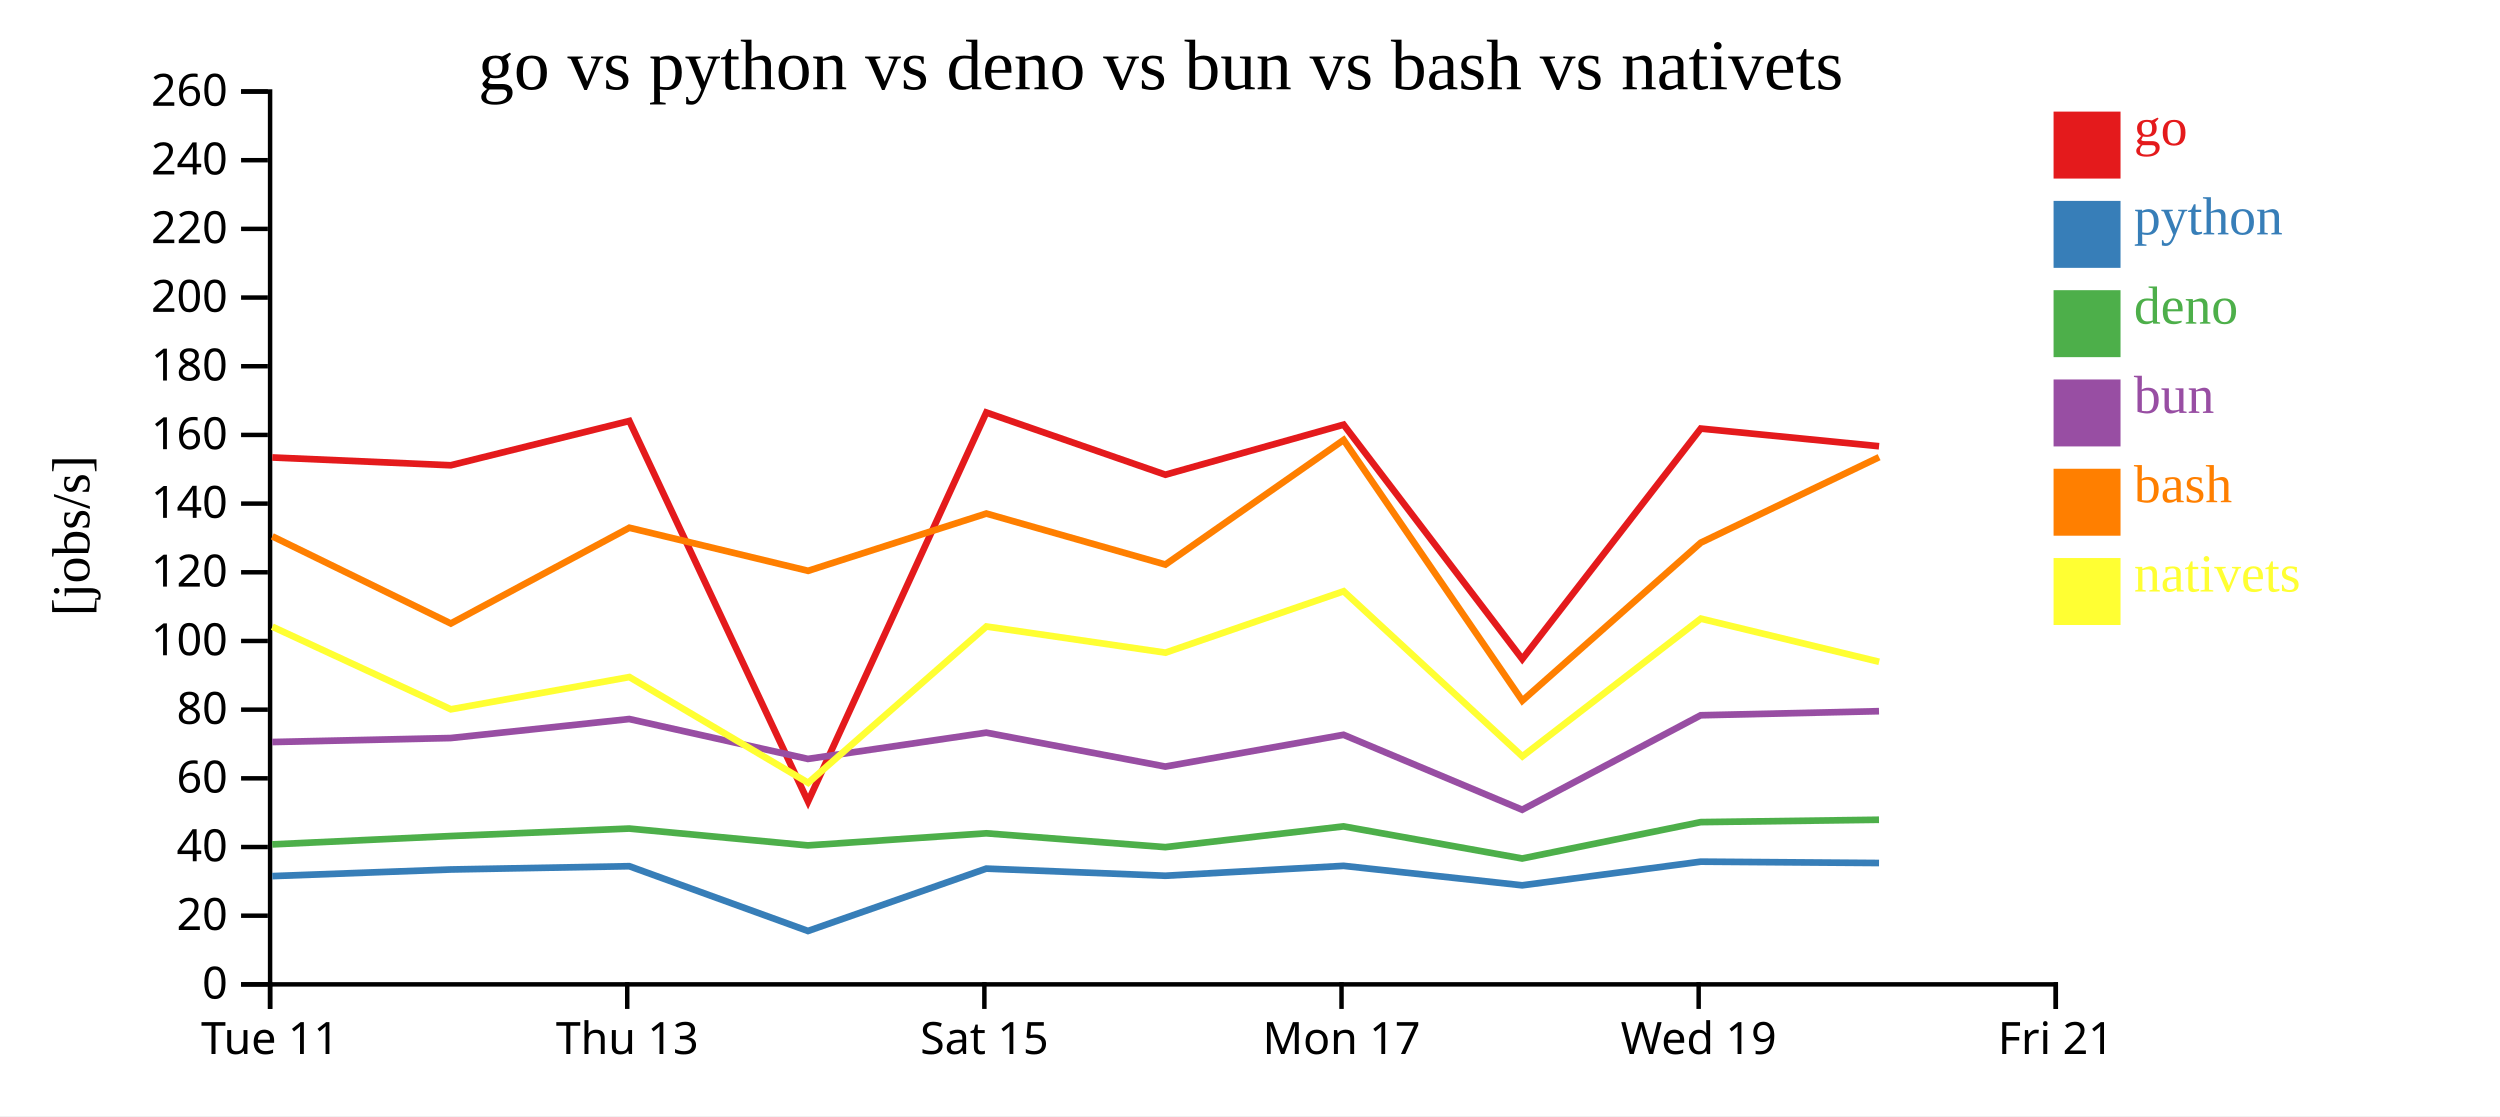
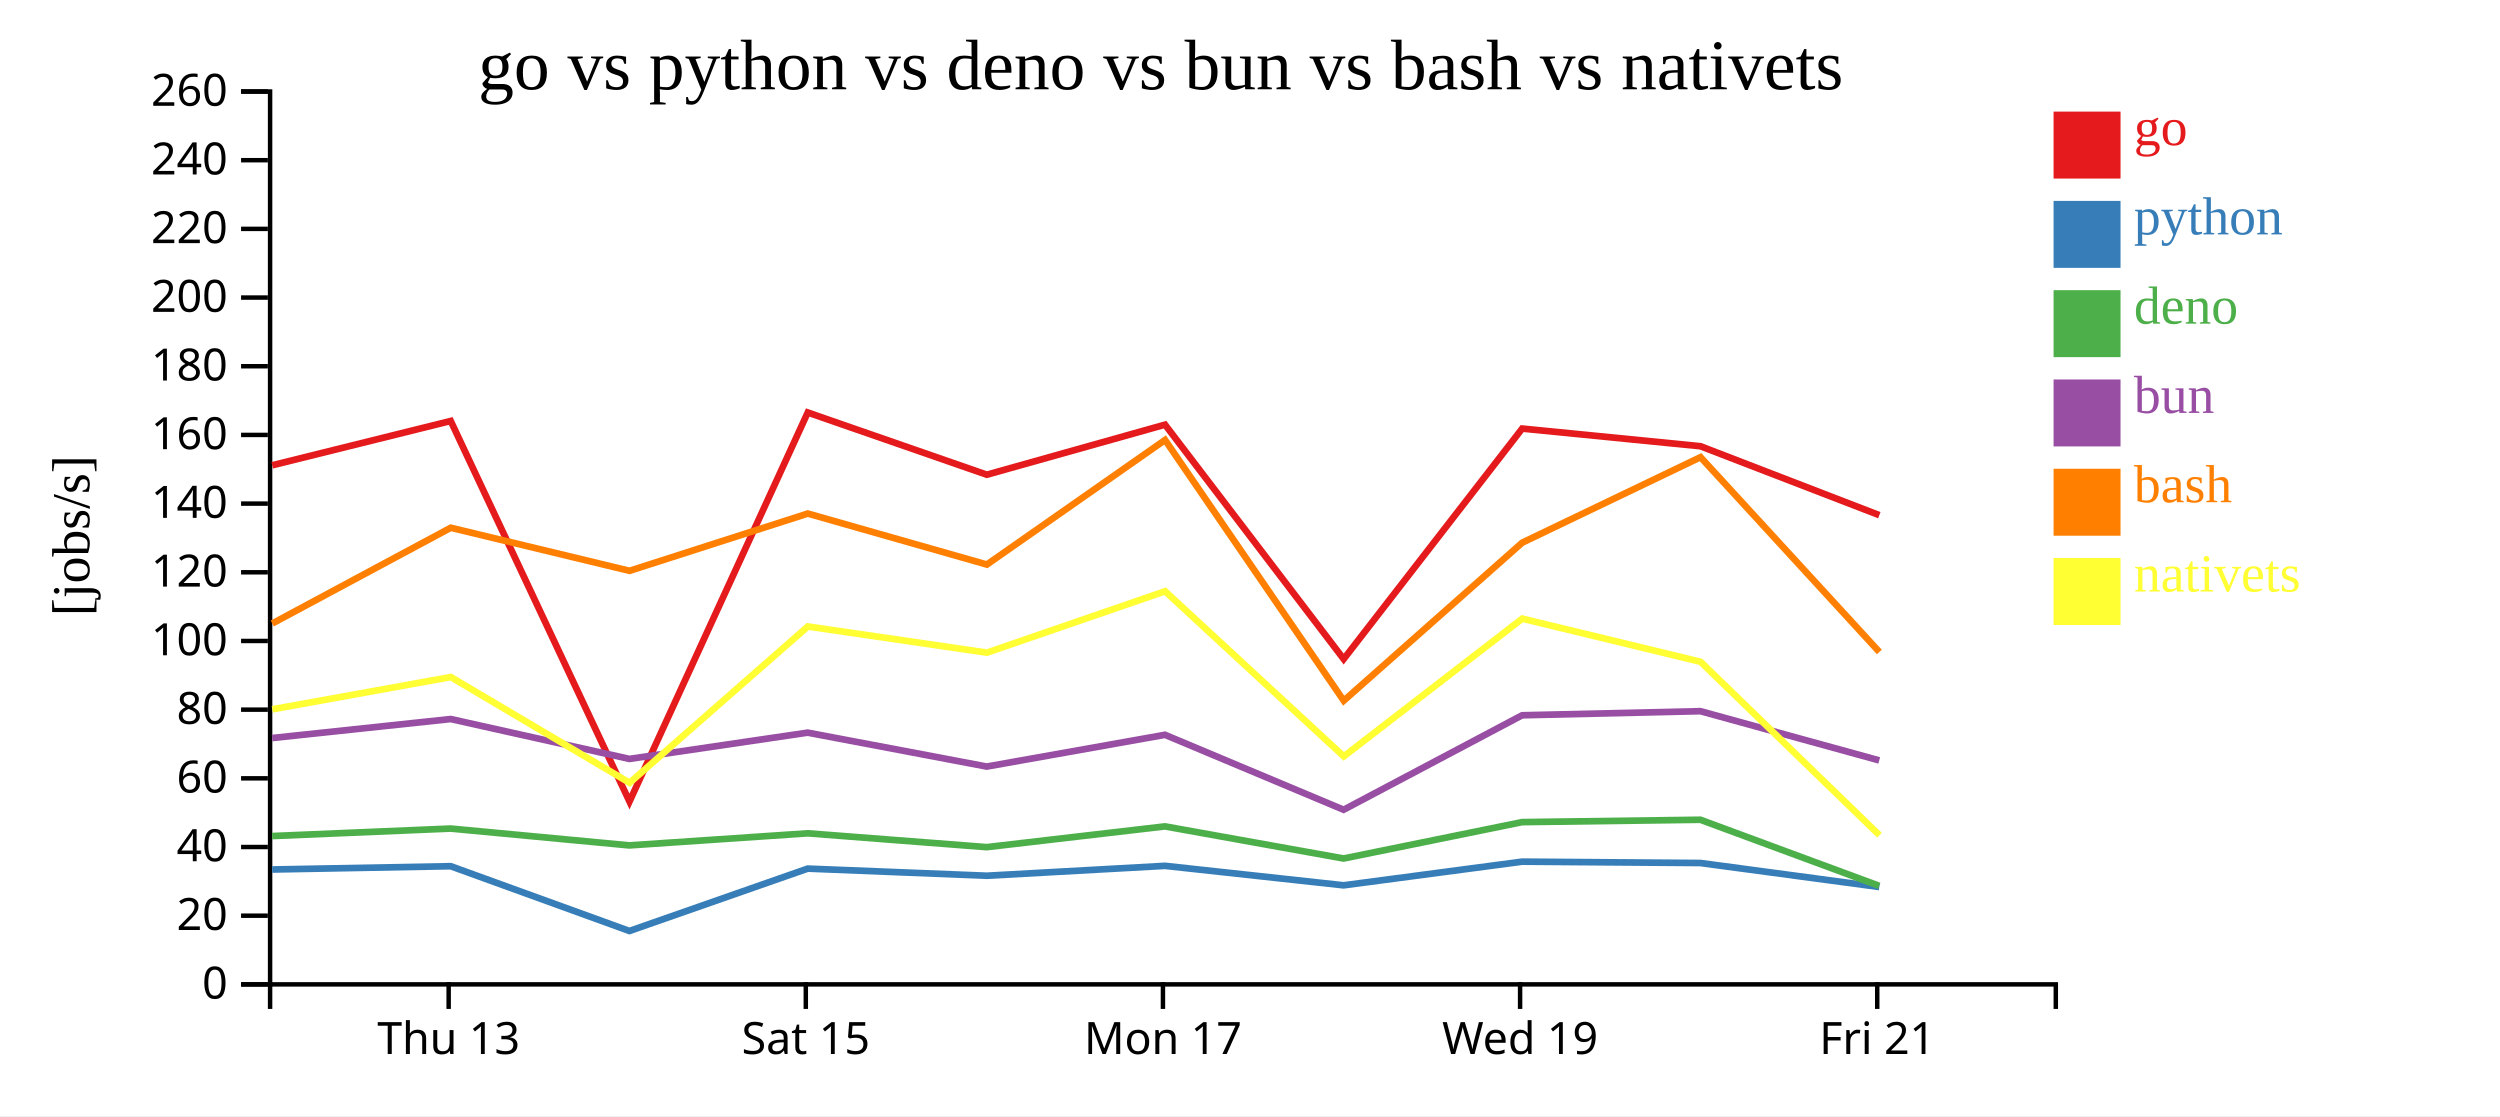
<svg xmlns="http://www.w3.org/2000/svg" width="560" height="250">
  <rect width="100%" height="100%" fill="white" />
  <g transform="translate(60,20)">
    <g transform="translate(0,200)" fill="none" font-size="10" font-family="sans-serif" text-anchor="middle">
      <path class="domain" stroke="currentColor" d="M0.5,6V0.5H400.5V6" />
-       <g class="tick" opacity="1" transform="translate(0.5,0)">
-         <line stroke="currentColor" y2="6" />
-         <text fill="currentColor" y="9" dy="0.71em">Tue 11</text>
-       </g>
-       <g class="tick" opacity="1" transform="translate(80.5,0)">
+       <g class="tick" opacity="1" transform="translate(40.5,0)">
        <line stroke="currentColor" y2="6" />
        <text fill="currentColor" y="9" dy="0.71em">Thu 13</text>
      </g>
-       <g class="tick" opacity="1" transform="translate(160.5,0)">
+       <g class="tick" opacity="1" transform="translate(120.5,0)">
        <line stroke="currentColor" y2="6" />
        <text fill="currentColor" y="9" dy="0.71em">Sat 15</text>
      </g>
-       <g class="tick" opacity="1" transform="translate(240.5,0)">
+       <g class="tick" opacity="1" transform="translate(200.5,0)">
        <line stroke="currentColor" y2="6" />
        <text fill="currentColor" y="9" dy="0.71em">Mon 17</text>
      </g>
-       <g class="tick" opacity="1" transform="translate(320.5,0)">
+       <g class="tick" opacity="1" transform="translate(280.5,0)">
        <line stroke="currentColor" y2="6" />
        <text fill="currentColor" y="9" dy="0.71em">Wed 19</text>
      </g>
-       <g class="tick" opacity="1" transform="translate(400.5,0)">
+       <g class="tick" opacity="1" transform="translate(360.5,0)">
        <line stroke="currentColor" y2="6" />
        <text fill="currentColor" y="9" dy="0.71em">Fri 21</text>
      </g>
    </g>
    <g fill="none" font-size="10" font-family="sans-serif" text-anchor="end">
      <path class="domain" stroke="currentColor" d="M-6,200.5H0.5V0.5H-6" />
      <g class="tick" opacity="1" transform="translate(0,200.5)">
        <line stroke="currentColor" x2="-6" />
        <text fill="currentColor" x="-9" dy="0.32em">0</text>
      </g>
      <g class="tick" opacity="1" transform="translate(0,185.1154)">
        <line stroke="currentColor" x2="-6" />
        <text fill="currentColor" x="-9" dy="0.32em">20</text>
      </g>
      <g class="tick" opacity="1" transform="translate(0,169.7308)">
        <line stroke="currentColor" x2="-6" />
        <text fill="currentColor" x="-9" dy="0.32em">40</text>
      </g>
      <g class="tick" opacity="1" transform="translate(0,154.3462)">
        <line stroke="currentColor" x2="-6" />
        <text fill="currentColor" x="-9" dy="0.32em">60</text>
      </g>
      <g class="tick" opacity="1" transform="translate(0,138.9615)">
        <line stroke="currentColor" x2="-6" />
        <text fill="currentColor" x="-9" dy="0.32em">80</text>
      </g>
      <g class="tick" opacity="1" transform="translate(0,123.5769)">
        <line stroke="currentColor" x2="-6" />
        <text fill="currentColor" x="-9" dy="0.32em">100</text>
      </g>
      <g class="tick" opacity="1" transform="translate(0,108.1923)">
        <line stroke="currentColor" x2="-6" />
        <text fill="currentColor" x="-9" dy="0.32em">120</text>
      </g>
      <g class="tick" opacity="1" transform="translate(0,92.80769)">
        <line stroke="currentColor" x2="-6" />
        <text fill="currentColor" x="-9" dy="0.32em">140</text>
      </g>
      <g class="tick" opacity="1" transform="translate(0,77.42308)">
        <line stroke="currentColor" x2="-6" />
        <text fill="currentColor" x="-9" dy="0.32em">160</text>
      </g>
      <g class="tick" opacity="1" transform="translate(0,62.03846)">
        <line stroke="currentColor" x2="-6" />
        <text fill="currentColor" x="-9" dy="0.32em">180</text>
      </g>
      <g class="tick" opacity="1" transform="translate(0,46.65385)">
        <line stroke="currentColor" x2="-6" />
        <text fill="currentColor" x="-9" dy="0.32em">200</text>
      </g>
      <g class="tick" opacity="1" transform="translate(0,31.26923)">
        <line stroke="currentColor" x2="-6" />
        <text fill="currentColor" x="-9" dy="0.32em">220</text>
      </g>
      <g class="tick" opacity="1" transform="translate(0,15.88462)">
        <line stroke="currentColor" x2="-6" />
        <text fill="currentColor" x="-9" dy="0.32em">240</text>
      </g>
      <g class="tick" opacity="1" transform="translate(0,0.5)">
        <line stroke="currentColor" x2="-6" />
        <text fill="currentColor" x="-9" dy="0.32em">260</text>
      </g>
    </g>
    <text text-anchor="middle" style="font-size: 12px" transform="rotate(-90)" y="-40" x="-100">[jobs/s]</text>
    <text text-anchor="middle" style="font-size: 16px" y="0" x="200">go vs python vs deno vs bun vs bash vs nativets</text>
-     <path class="line" fill="none" stroke="#e41a1c" stroke-width="1.5" d="M0.99,82.47L40.974,84.222L80.964,74.298L121.006,159.544L160.937,72.401L201.046,86.335L240.966,75.125L280.985,127.629L320.971,76.001L360.912,79.958" />
-     <path class="line" fill="none" stroke="#377eb8" stroke-width="1.5" d="M0.983,176.25L40.967,174.766L80.957,174.03L120.986,188.54L160.93,174.569L201.039,176.167L240.959,173.951L280.974,178.311L320.965,173.011L360.905,173.315" />
-     <path class="line" fill="none" stroke="#4daf4a" stroke-width="1.5" d="M0.971,169.144L40.956,167.275L80.947,165.598L120.966,169.368L160.919,166.662L201.027,169.761L240.948,165.111L280.96,172.304L320.954,164.155L360.894,163.626" />
-     <path class="line" fill="none" stroke="#984ea3" stroke-width="1.5" d="M0.975,146.215L40.96,145.321L80.95,141.064L120.97,149.998L160.923,144.113L201.031,151.712L240.952,144.596L280.965,161.384L320.957,140.221L360.898,139.306" />
-     <path class="line" fill="none" stroke="#ff7f00" stroke-width="1.5" d="M0.998,100.139L40.984,119.663L80.972,98.216L121.014,107.866L160.944,95.036L201.054,106.459L240.972,78.555L280.997,136.956L320.979,101.557L360.918,82.408" />
-     <path class="line" fill="none" stroke="#ffff33" stroke-width="1.5" d="M1.007,120.386L40.996,138.887L80.982,131.657L121.03,155.35L160.953,120.336L201.064,126.195L240.981,112.443L281.011,149.429L320.988,118.578L360.928,128.243" />
+     <path class="line" fill="none" stroke="#e41a1c" stroke-width="1.5" d="M0.974,84.222L40.964,74.298L81.006,159.544L120.937,72.401L161.046,86.335L200.966,75.125L240.985,127.629L280.971,76.001L320.912,79.958L360.968,95.4" />
+     <path class="line" fill="none" stroke="#377eb8" stroke-width="1.5" d="M0.967,174.766L40.957,174.03L80.986,188.54L120.93,174.569L161.039,176.167L200.959,173.951L240.974,178.311L280.965,173.011L320.905,173.315L360.961,178.687" />
+     <path class="line" fill="none" stroke="#4daf4a" stroke-width="1.5" d="M0.956,167.275L40.947,165.598L80.966,169.368L120.919,166.662L161.027,169.761L200.948,165.111L240.96,172.304L280.954,164.155L320.894,163.626L360.948,178.434" />
+     <path class="line" fill="none" stroke="#984ea3" stroke-width="1.5" d="M0.96,145.321L40.95,141.064L80.97,149.998L120.923,144.113L161.031,151.712L200.952,144.596L240.965,161.384L280.957,140.221L320.898,139.306L360.952,150.334" />
+     <path class="line" fill="none" stroke="#ff7f00" stroke-width="1.5" d="M0.984,119.663L40.972,98.216L81.014,107.866L120.944,95.036L161.054,106.459L200.972,78.555L240.997,136.956L280.979,101.557L320.918,82.408L360.979,126.043" />
+     <path class="line" fill="none" stroke="#ffff33" stroke-width="1.5" d="M0.996,138.887L40.982,131.657L81.03,155.35L120.953,120.336L161.064,126.195L200.981,112.443L241.011,149.429L280.988,118.578L320.928,128.243L361.001,167.09" />
    <rect class="dot" x="400" y="5" width="15" height="15" style="fill: #e41a1c;" />
    <rect class="dot" x="400" y="25" width="15" height="15" style="fill: #377eb8;" />
    <rect class="dot" x="400" y="45" width="15" height="15" style="fill: #4daf4a;" />
    <rect class="dot" x="400" y="65" width="15" height="15" style="fill: #984ea3;" />
    <rect class="dot" x="400" y="85" width="15" height="15" style="fill: #ff7f00;" />
    <rect class="dot" x="400" y="105" width="15" height="15" style="fill: #ffff33;" />
    <text class="label" x="418" y="12.5" style="fill: #e41a1c; alignment-baseline: middle;" text-anchor="left">go</text>
    <text class="label" x="418" y="32.5" style="fill: #377eb8; alignment-baseline: middle;" text-anchor="left">python</text>
    <text class="label" x="418" y="52.5" style="fill: #4daf4a; alignment-baseline: middle;" text-anchor="left">deno</text>
    <text class="label" x="418" y="72.5" style="fill: #984ea3; alignment-baseline: middle;" text-anchor="left">bun</text>
    <text class="label" x="418" y="92.5" style="fill: #ff7f00; alignment-baseline: middle;" text-anchor="left">bash</text>
    <text class="label" x="418" y="112.5" style="fill: #ffff33; alignment-baseline: middle;" text-anchor="left">nativets</text>
  </g>
</svg>
